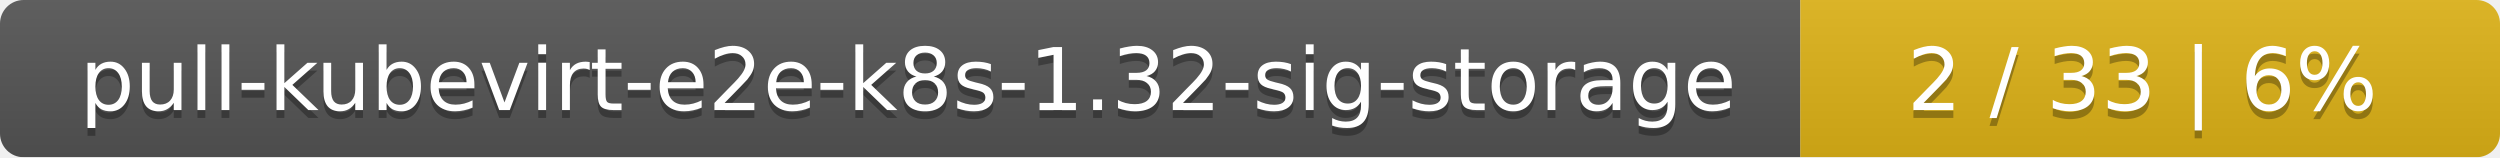
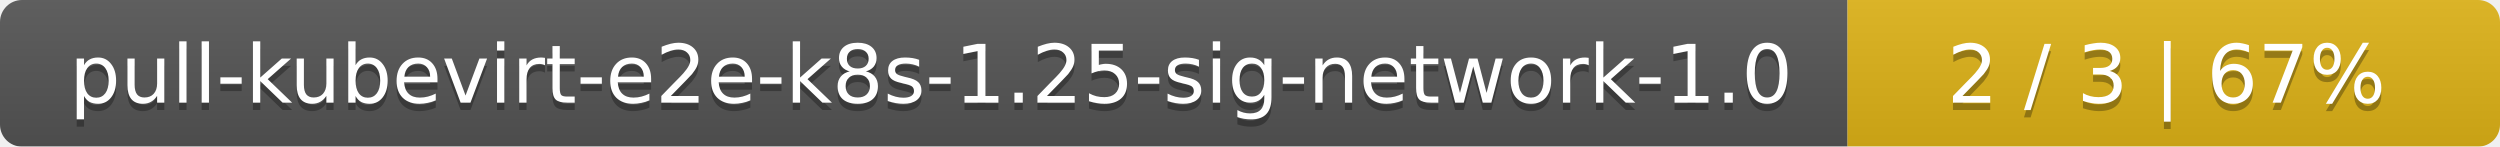
- <svg xmlns="http://www.w3.org/2000/svg" width="318" height="20">
+ <svg xmlns="http://www.w3.org/2000/svg" width="341" height="20">
  <linearGradient id="smooth" x2="0" y2="100%">
    <stop offset="0" stop-color="#bbb" stop-opacity=".1" />
    <stop offset="1" stop-opacity=".1" />
  </linearGradient>
  <mask id="round">
-     <rect width="318" height="20" rx="3" fill="#fff" />
+     <rect width="341" height="20" rx="3" fill="#fff" />
  </mask>
  <g mask="url(#round)">
-     <rect width="229" height="20" fill="#555" />
-     <rect x="229" width="89" height="20" fill="#dfb317" />
-     <rect width="318" height="20" fill="url(#smooth)" />
+     <rect width="252" height="20" fill="#555" />
+     <rect x="252" width="89" height="20" fill="#dfb317" />
+     <rect width="341" height="20" fill="url(#smooth)" />
  </g>
  <g fill="#fff" text-anchor="middle" font-family="DejaVu Sans,Verdana,Geneva,sans-serif" font-size="11">
-     <text x="115.5" y="15" fill="#010101" fill-opacity=".3">pull-kubevirt-e2e-k8s-1.32-sig-storage</text>
-     <text x="115.5" y="14">pull-kubevirt-e2e-k8s-1.32-sig-storage</text>
-     <text x="272.5" y="15" fill="#010101" fill-opacity=".3">2 / 33    |    6%</text>
-     <text x="272.5" y="14">2 / 33    |    6%</text>
+     <text x="127" y="15" fill="#010101" fill-opacity=".3">pull-kubevirt-e2e-k8s-1.25-sig-network-1.0</text>
+     <text x="127" y="14">pull-kubevirt-e2e-k8s-1.25-sig-network-1.0</text>
+     <text x="295.5" y="15" fill="#010101" fill-opacity=".3">2 / 3    |    67%</text>
+     <text x="295.5" y="14">2 / 3    |    67%</text>
  </g>
</svg>
